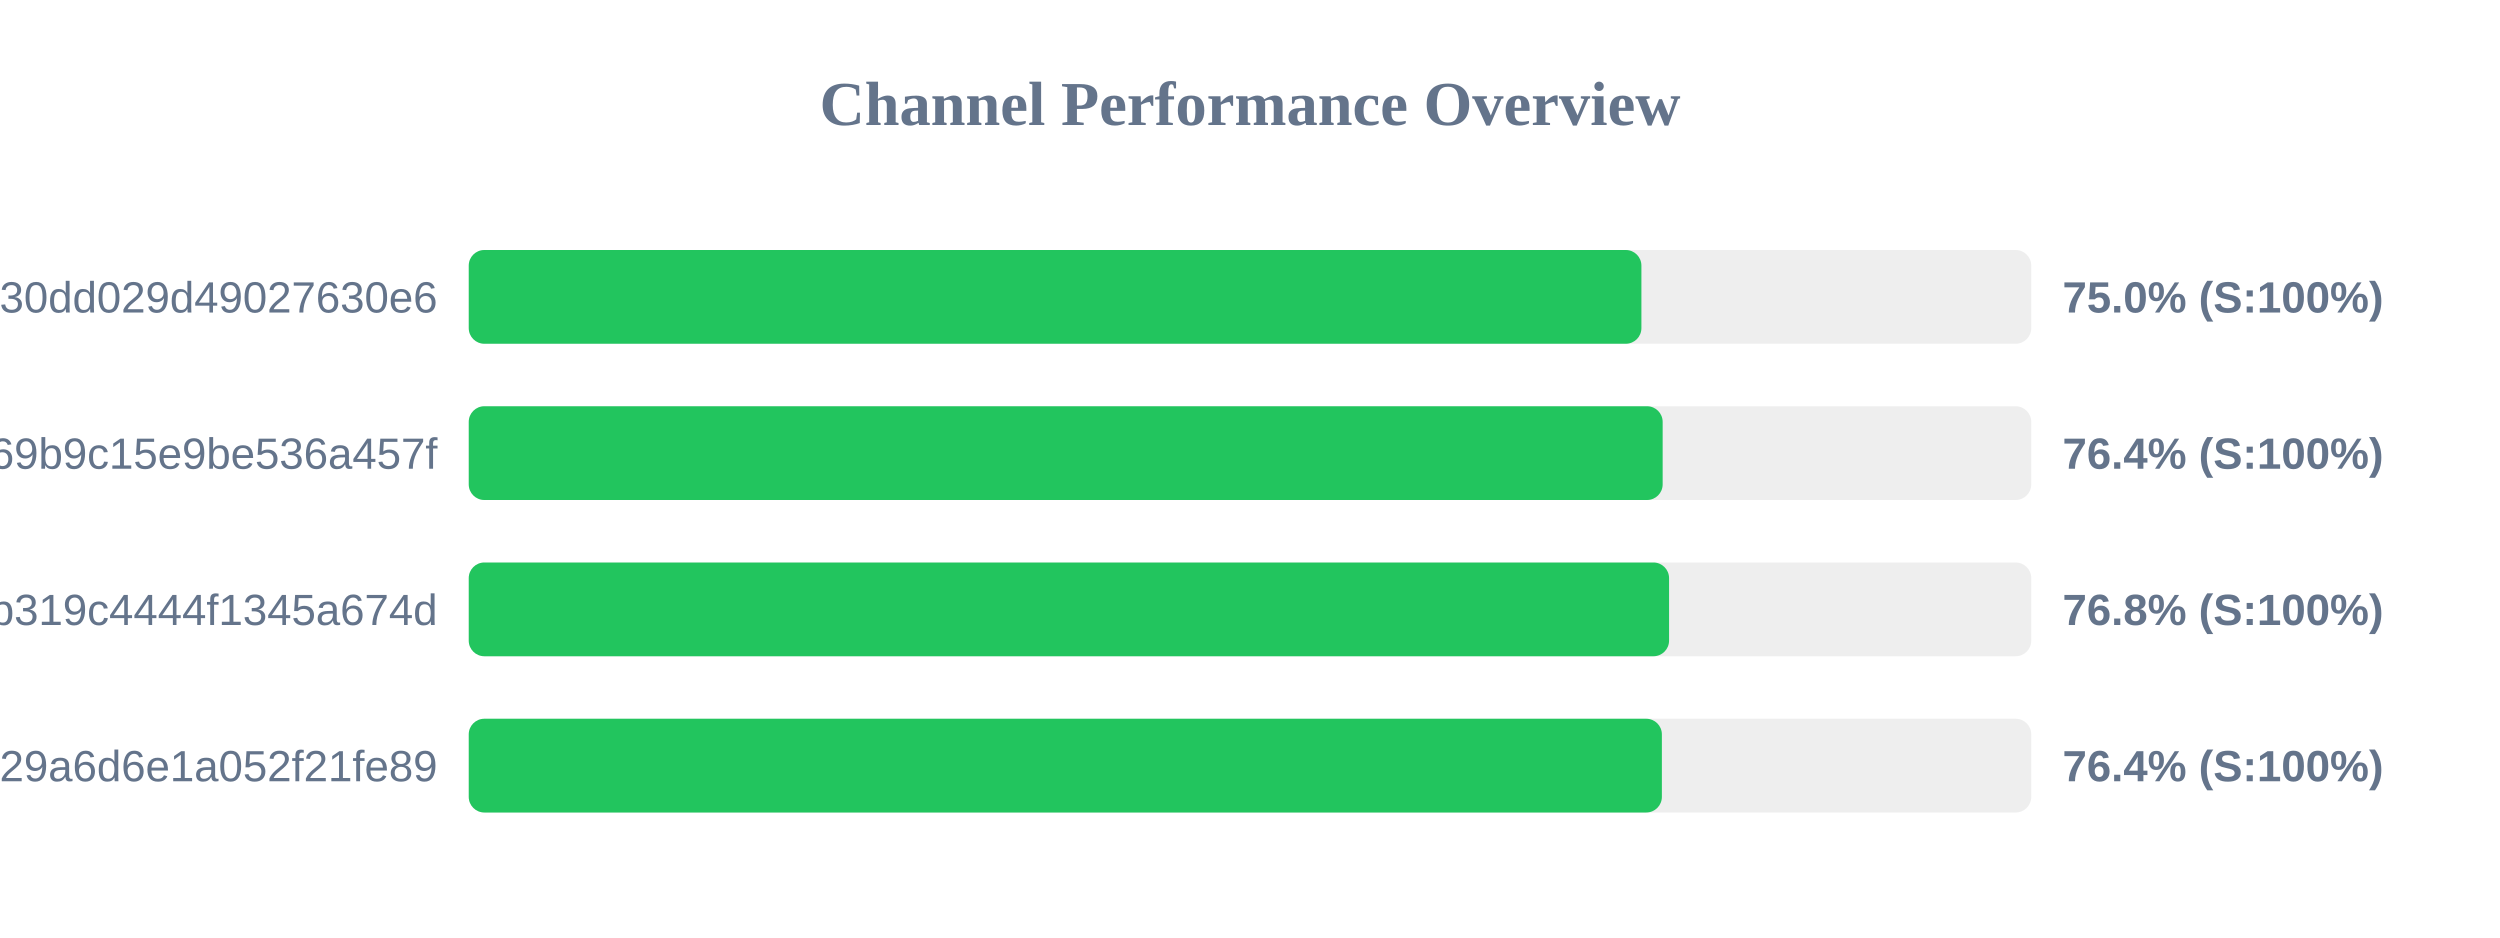
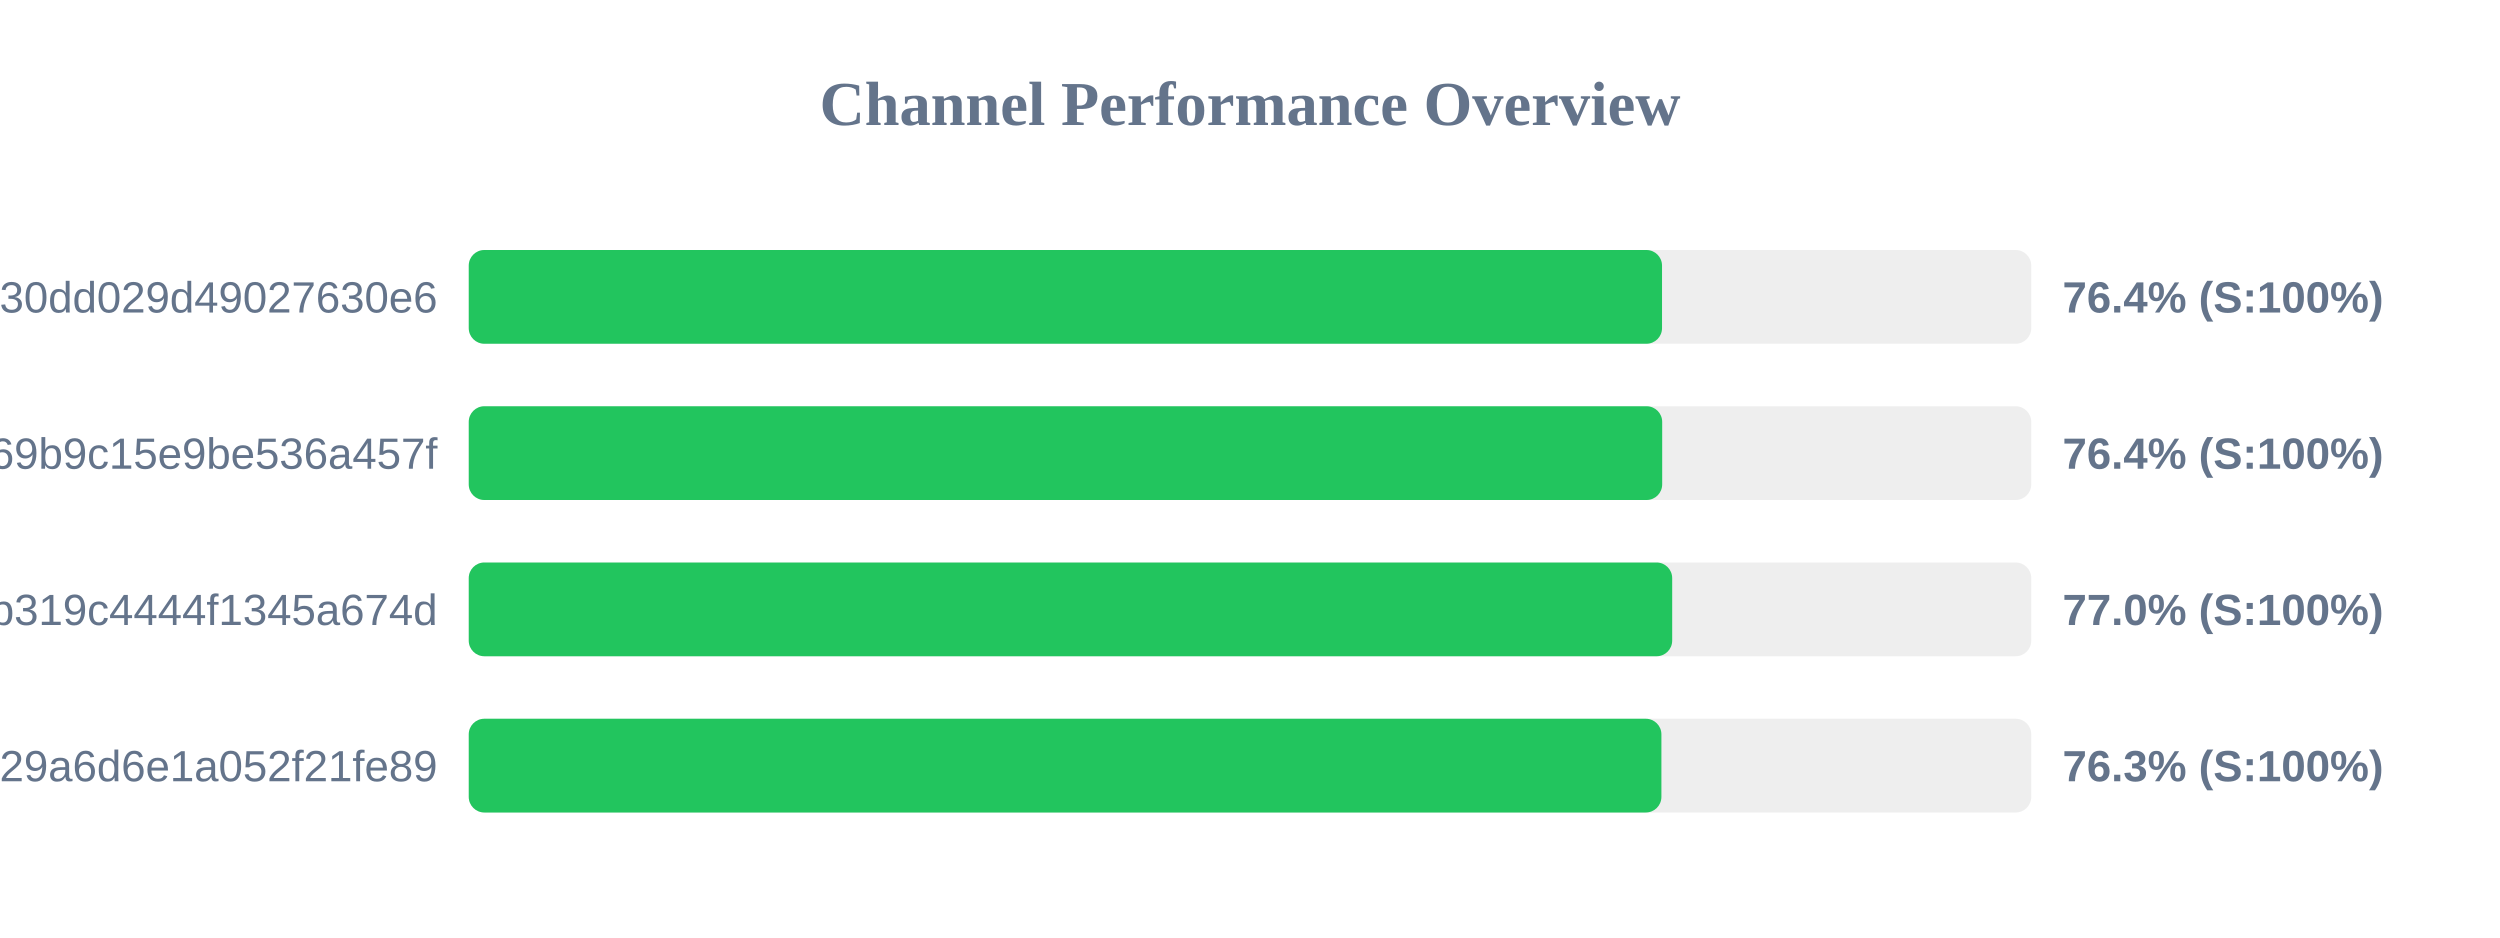
<svg xmlns="http://www.w3.org/2000/svg" width="800" height="300" version="1.1">
  <style>
        .row { font: 14px Arial; fill: #64748b; }
        .score { font: bold 14px Arial; fill: #64748b; }
    </style>
  <text x="400" y="40" text-anchor="middle" font-size="20px" font-weight="bold" fill="#64748b">Channel Performance Overview</text>
  <rect x="150" y="80" width="500" height="30" fill="#eee" rx="5" />
-   <rect x="150" y="80" width="375.25" height="30" fill="#22c55e" rx="5" />
+   <rect x="150" y="80" width="381.85" height="30" fill="#22c55e" rx="5" />
  <text x="140" y="100" text-anchor="end" class="row">subscribe?token=d984bede85ab3f30dd029d49027630e6</text>
-   <text x="660" y="100" text-anchor="start" class="score">75.0% (S:100%)</text>
+   <text x="660" y="100" text-anchor="start" class="score">76.4% (S:100%)</text>
  <rect x="150" y="130" width="500" height="30" fill="#eee" rx="5" />
-   <rect x="150" y="130" width="382.05" height="30" fill="#22c55e" rx="5" />
+   <rect x="150" y="130" width="381.9" height="30" fill="#22c55e" rx="5" />
  <text x="140" y="150" text-anchor="end" class="row">ca692ddffaf7a69b9c15e9be536a457f</text>
  <text x="660" y="150" text-anchor="start" class="score">76.4% (S:100%)</text>
  <rect x="150" y="180" width="500" height="30" fill="#eee" rx="5" />
-   <rect x="150" y="180" width="384.1" height="30" fill="#22c55e" rx="5" />
+   <rect x="150" y="180" width="385.1" height="30" fill="#22c55e" rx="5" />
  <text x="140" y="200" text-anchor="end" class="row">subscribe?token=2b0e60c7f59e0b319c4444f1345a674d</text>
-   <text x="660" y="200" text-anchor="start" class="score">76.8% (S:100%)</text>
+   <text x="660" y="200" text-anchor="start" class="score">77.0% (S:100%)</text>
  <rect x="150" y="230" width="500" height="30" fill="#eee" rx="5" />
-   <rect x="150" y="230" width="381.8" height="30" fill="#22c55e" rx="5" />
+   <rect x="150" y="230" width="381.65" height="30" fill="#22c55e" rx="5" />
  <text x="140" y="250" text-anchor="end" class="row">subscribe?token=5fd9707bf06e929a6d6e1a052f21fe89</text>
-   <text x="660" y="250" text-anchor="start" class="score">76.4% (S:100%)</text>
+   <text x="660" y="250" text-anchor="start" class="score">76.3% (S:100%)</text>
</svg>
